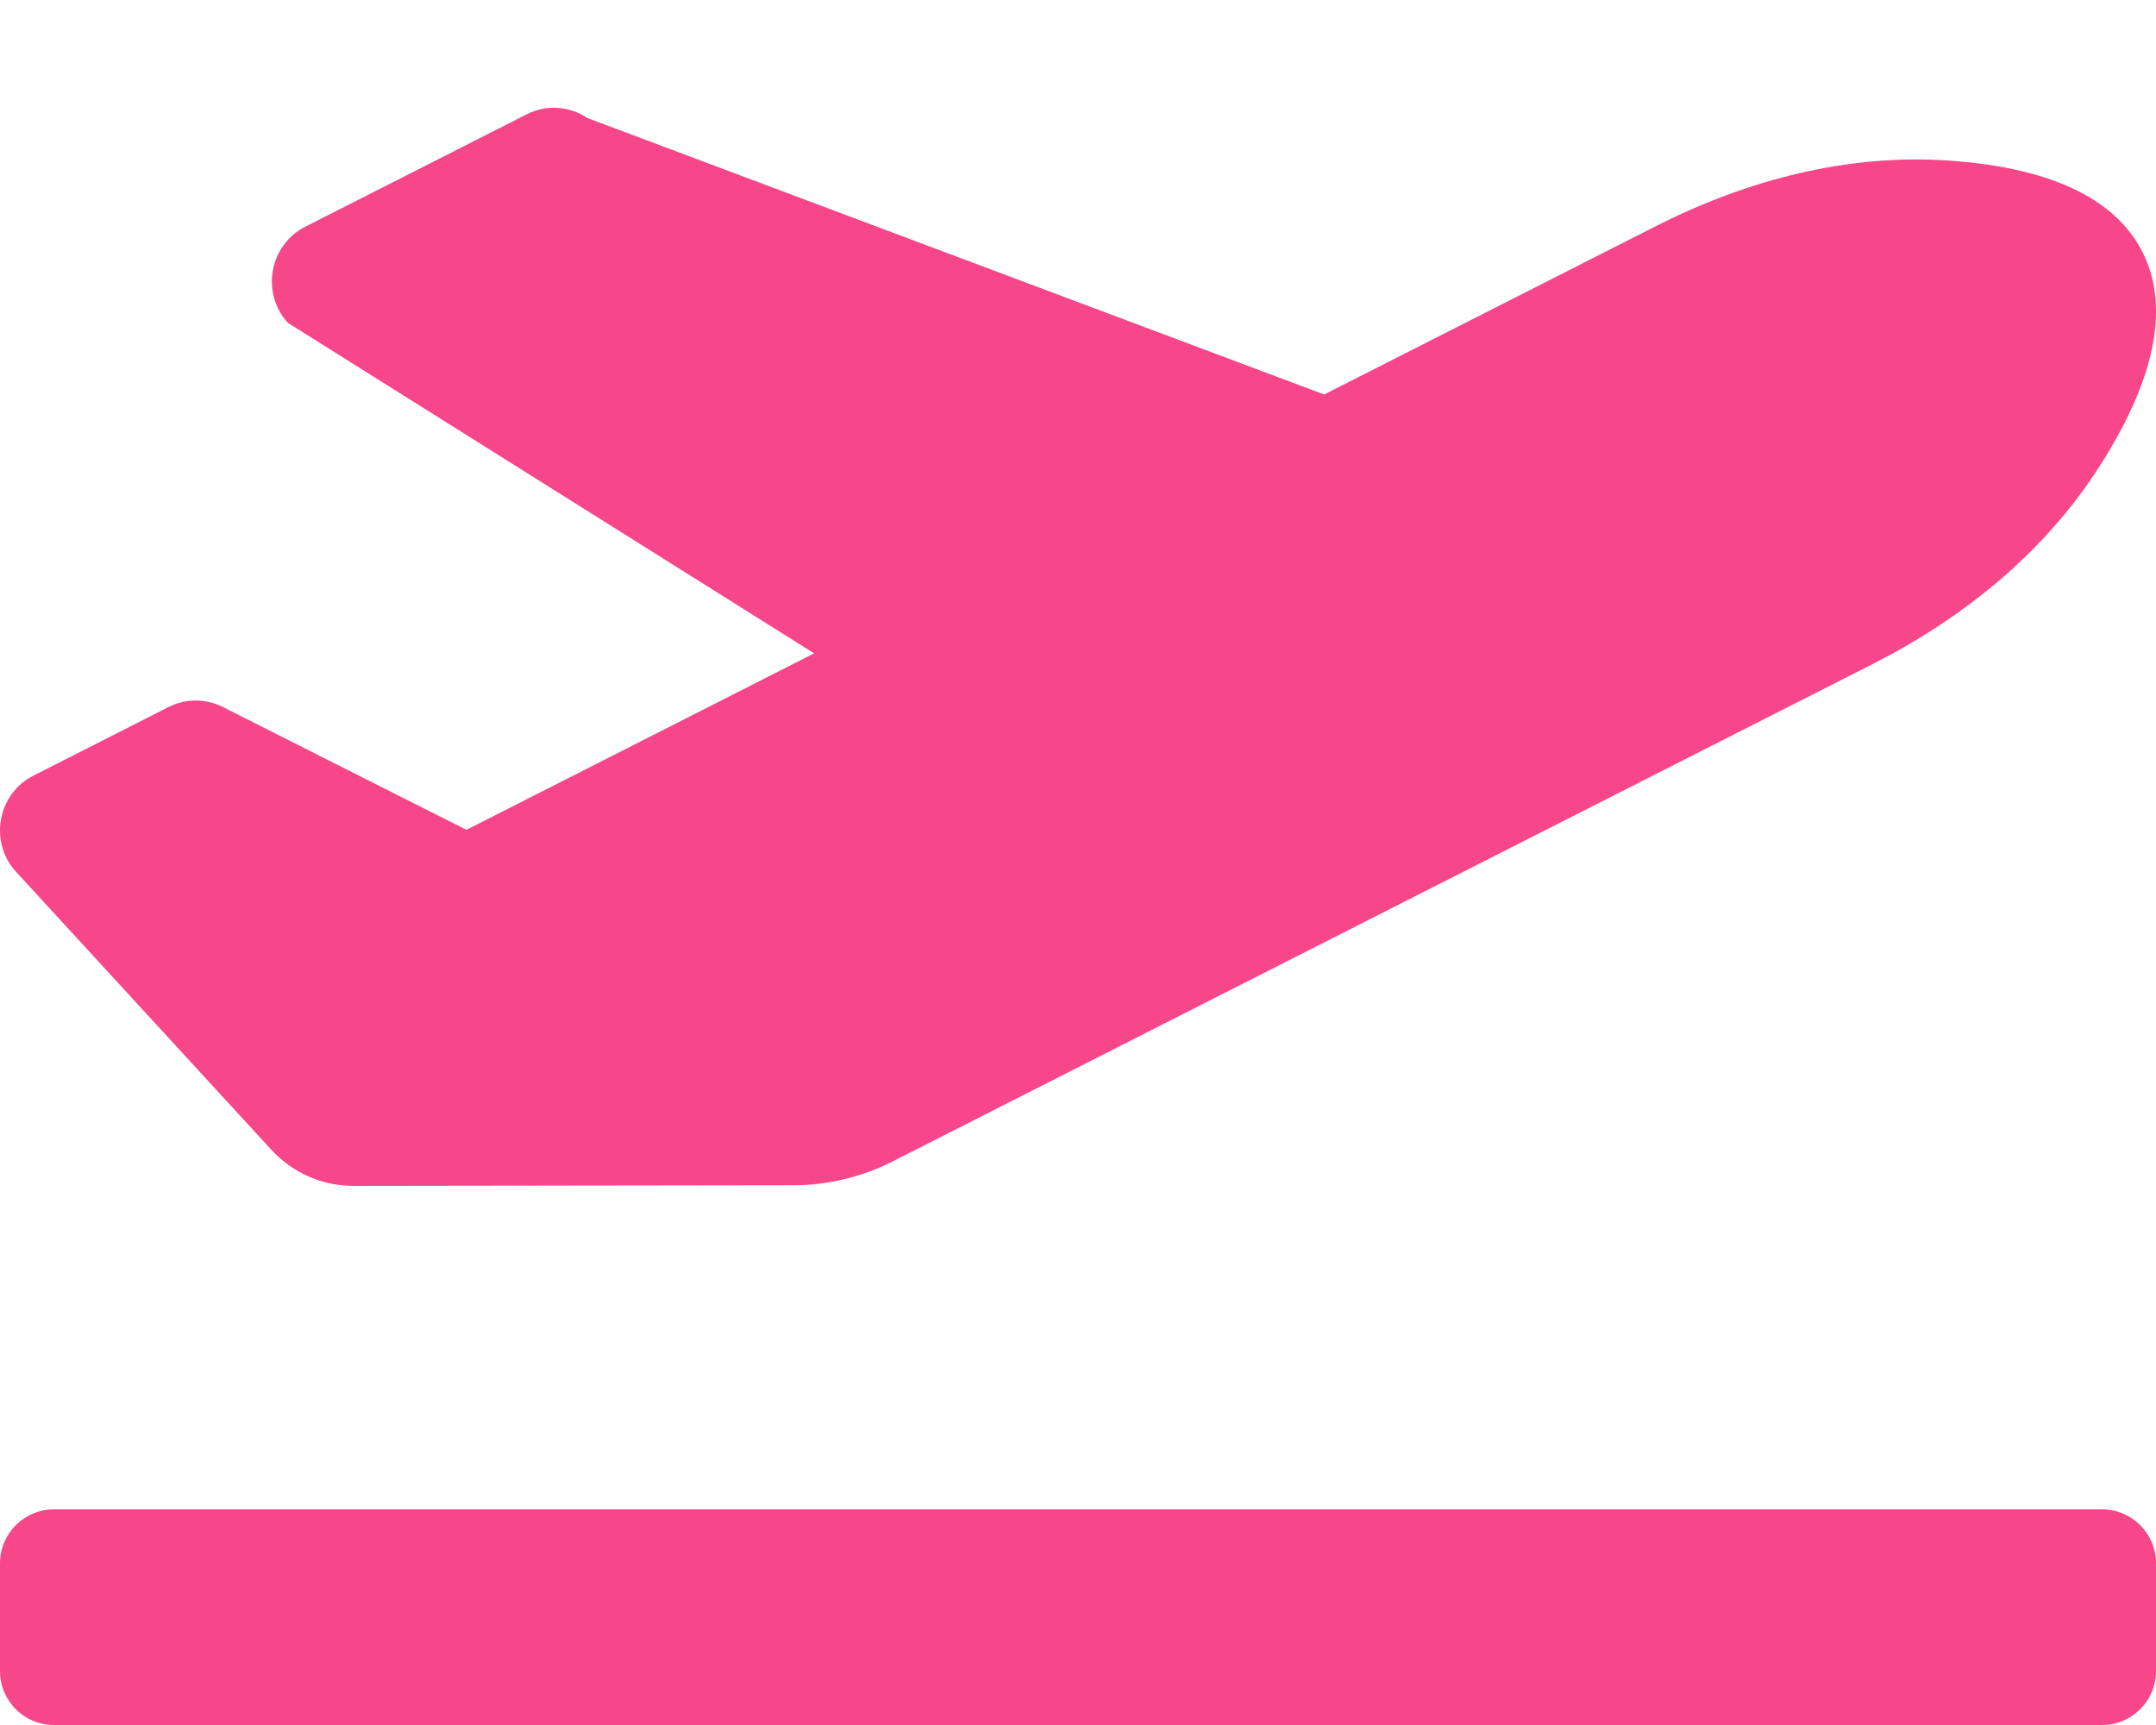
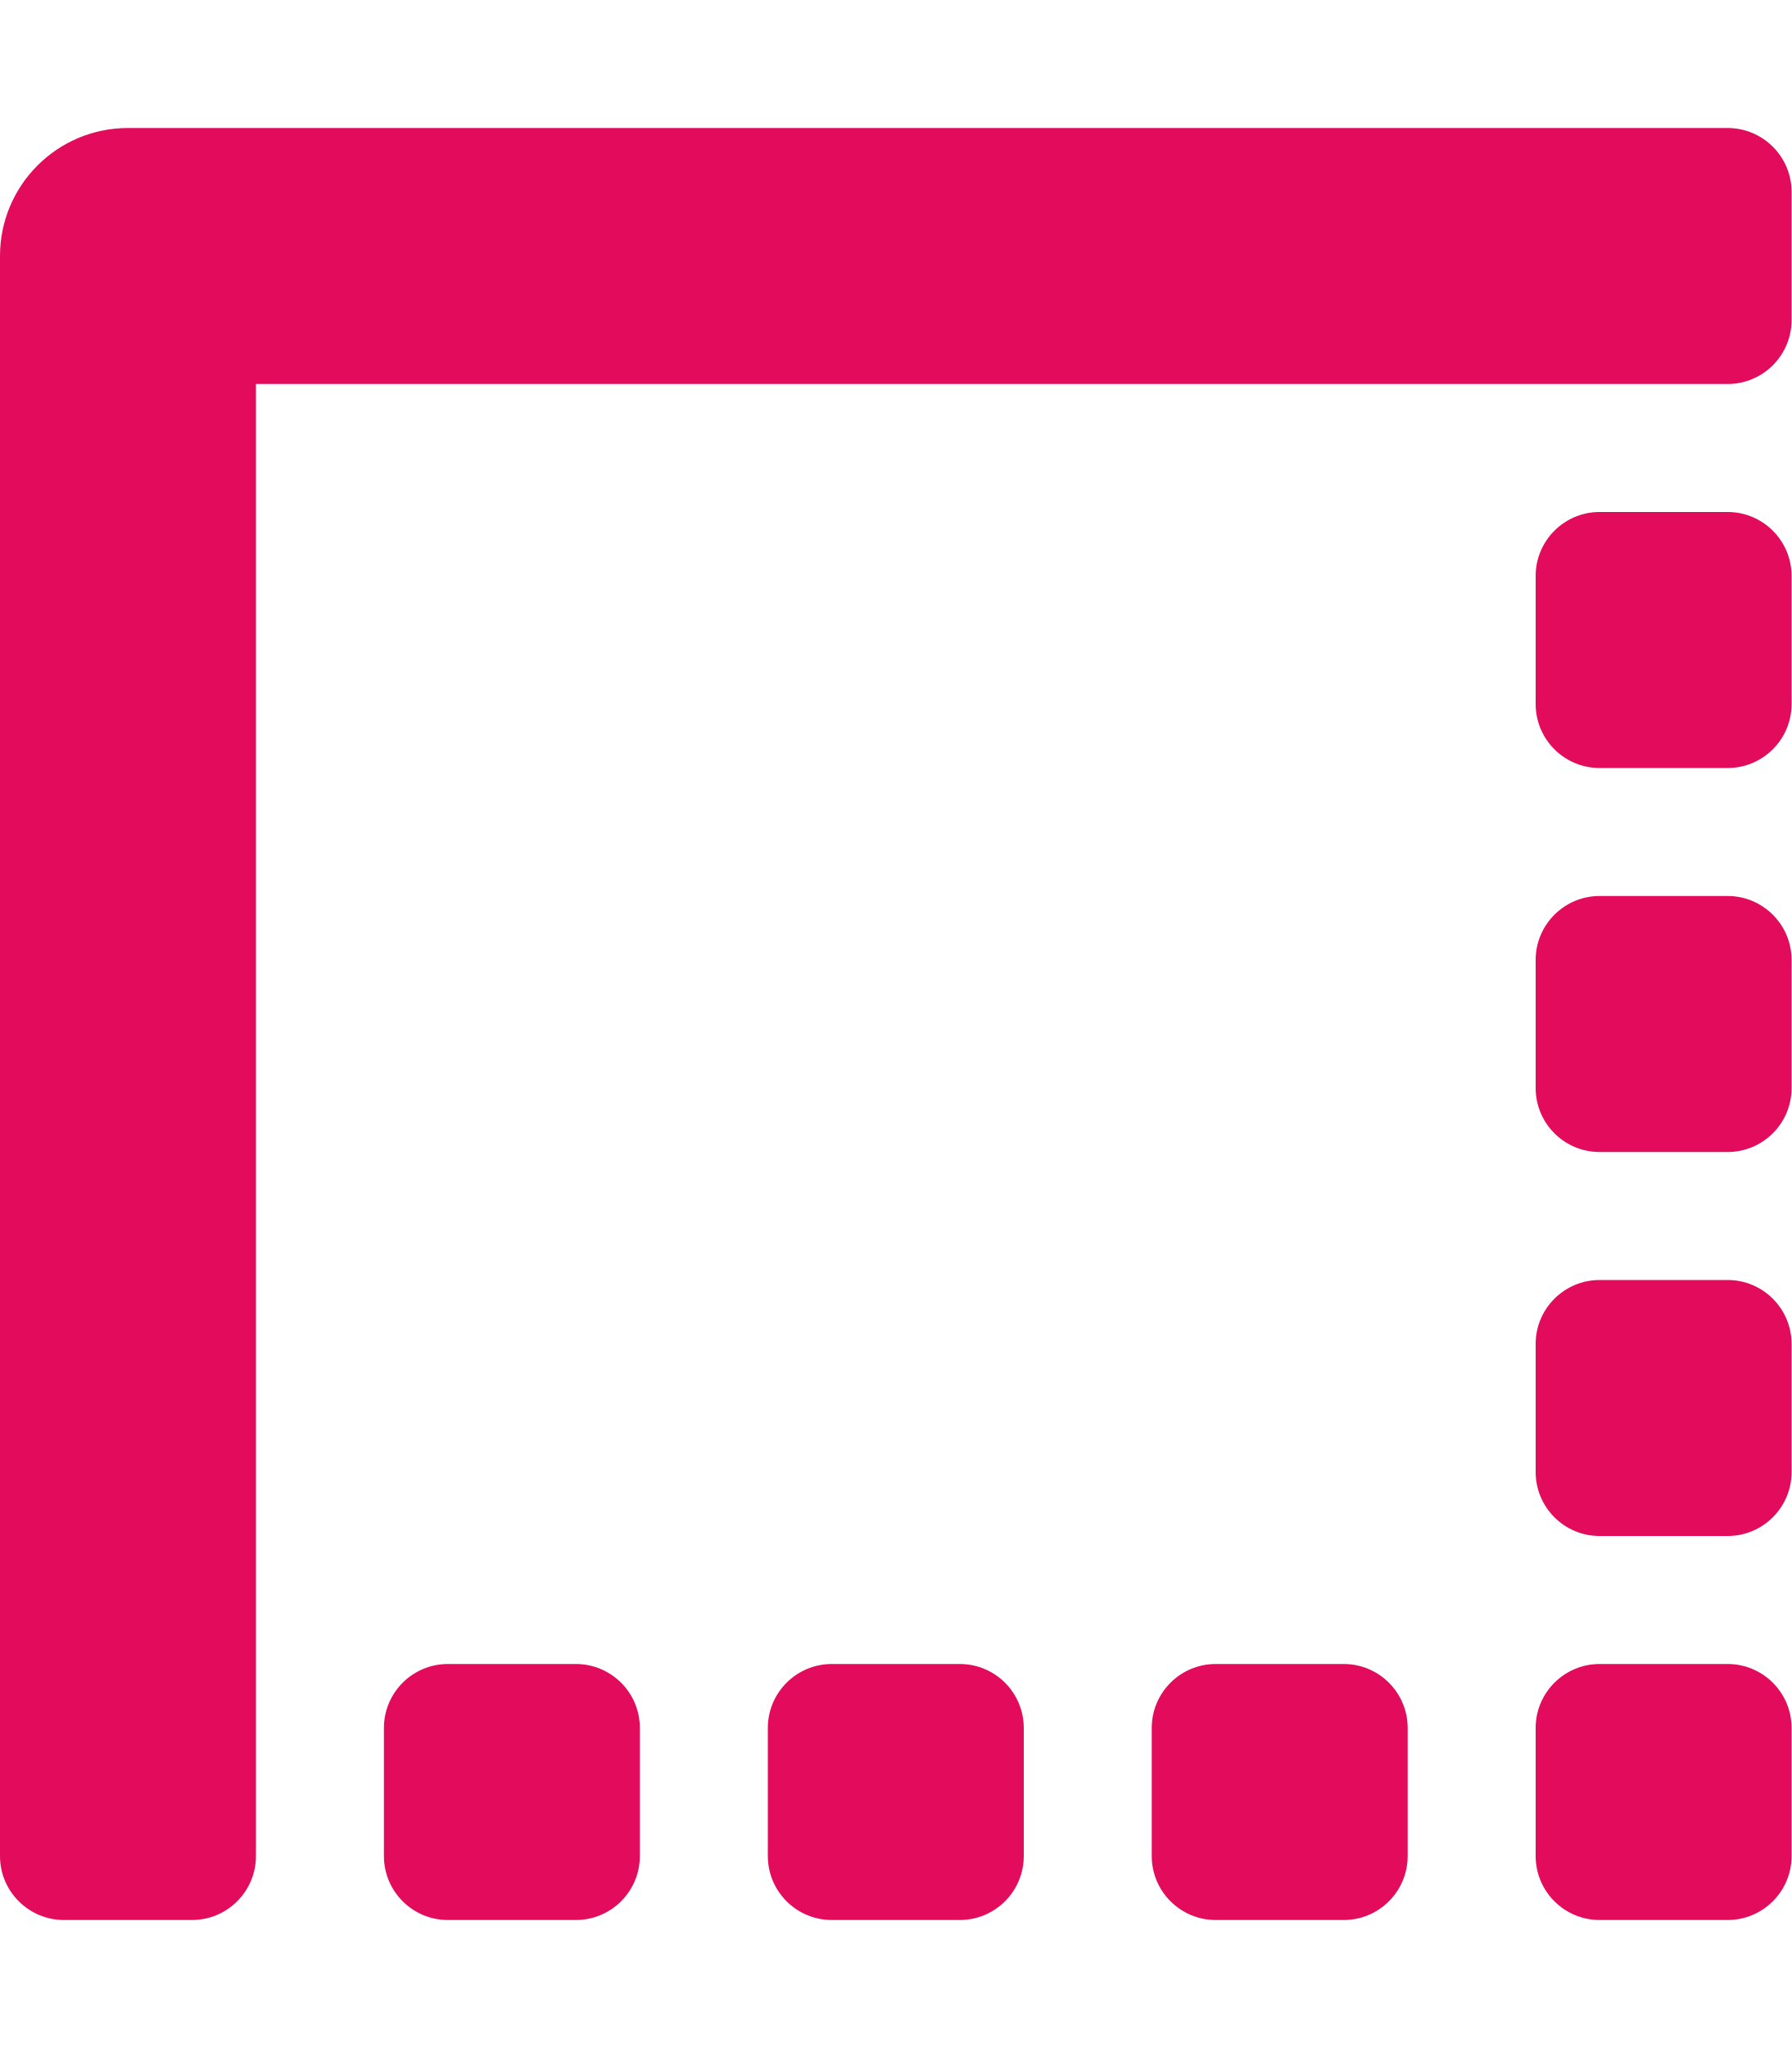
- <svg xmlns="http://www.w3.org/2000/svg" style="fill:#F7468A;" viewBox="0 0 640 512">
-   <path d="M624 448H16c-8.84 0-16 7.16-16 16v32c0 8.84 7.16 16 16 16h608c8.84 0 16-7.16 16-16v-32c0-8.84-7.16-16-16-16zM80.55 341.27c6.28 6.84 15.1 10.72 24.33 10.71l130.54-.18a65.62 65.62 0 0 0 29.64-7.12l290.96-147.65c26.74-13.57 50.71-32.94 67.02-58.31 18.31-28.48 20.3-49.09 13.07-63.65-7.21-14.57-24.74-25.27-58.25-27.45-29.85-1.94-59.54 5.92-86.28 19.48l-98.51 49.99-218.7-82.06a17.799 17.799 0 0 0-18-1.11L90.62 67.29c-10.67 5.41-13.25 19.65-5.17 28.53l156.22 98.1-103.21 52.38-72.35-36.47a17.804 17.804 0 0 0-16.07.02L9.91 230.22c-10.44 5.3-13.19 19.12-5.57 28.08l76.21 82.97z" />
+ <svg xmlns="http://www.w3.org/2000/svg" style="fill:#E30B5C;" viewBox="0 0 448 512">
+   <path d="M240 416h-32a16 16 0 0 0-16 16v32a16 16 0 0 0 16 16h32a16 16 0 0 0 16-16v-32a16 16 0 0 0-16-16zm-96 0h-32a16 16 0 0 0-16 16v32a16 16 0 0 0 16 16h32a16 16 0 0 0 16-16v-32a16 16 0 0 0-16-16zm192 0h-32a16 16 0 0 0-16 16v32a16 16 0 0 0 16 16h32a16 16 0 0 0 16-16v-32a16 16 0 0 0-16-16zm96-192h-32a16 16 0 0 0-16 16v32a16 16 0 0 0 16 16h32a16 16 0 0 0 16-16v-32a16 16 0 0 0-16-16zm0 96h-32a16 16 0 0 0-16 16v32a16 16 0 0 0 16 16h32a16 16 0 0 0 16-16v-32a16 16 0 0 0-16-16zm0 96h-32a16 16 0 0 0-16 16v32a16 16 0 0 0 16 16h32a16 16 0 0 0 16-16v-32a16 16 0 0 0-16-16zm0-288h-32a16 16 0 0 0-16 16v32a16 16 0 0 0 16 16h32a16 16 0 0 0 16-16v-32a16 16 0 0 0-16-16zm0-96H32A32 32 0 0 0 0 64v400a16 16 0 0 0 16 16h32a16 16 0 0 0 16-16V96h368a16 16 0 0 0 16-16V48a16 16 0 0 0-16-16z" />
</svg>
